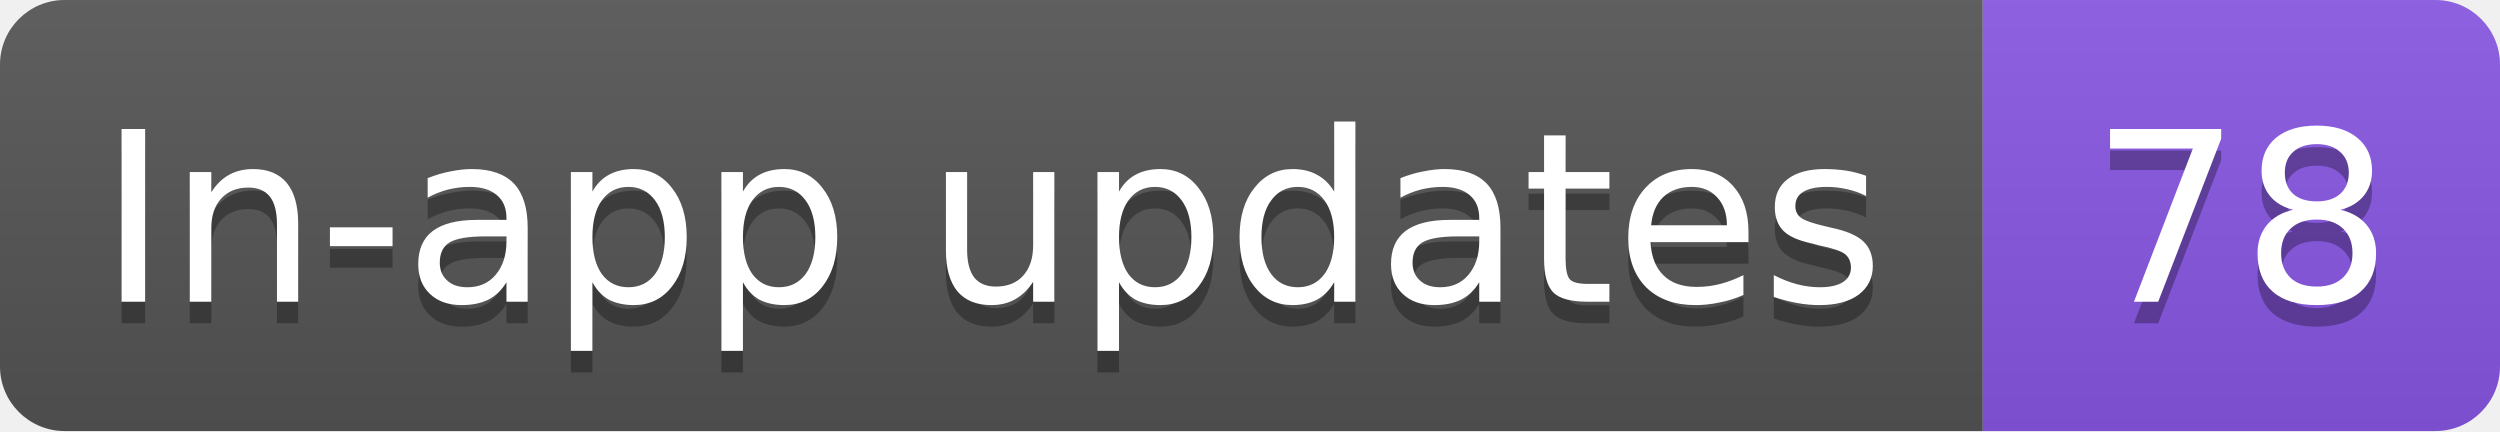
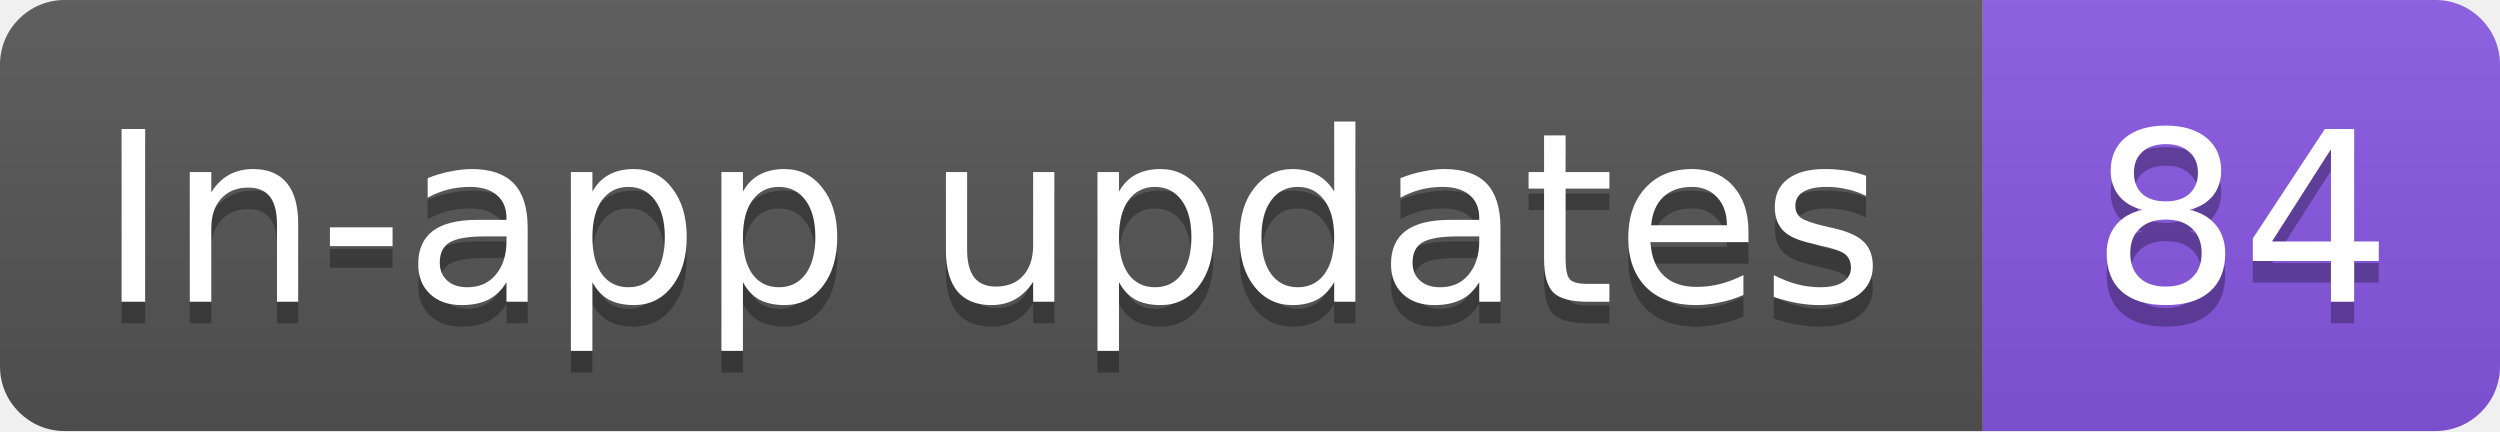
- <svg xmlns="http://www.w3.org/2000/svg" width="116" height="20" role="img" aria-label="In-app updates: 78">
+ <svg xmlns="http://www.w3.org/2000/svg" width="116" height="20" role="img" aria-label="In-app updates: 84">
  <linearGradient id="s" x2="0" y2="100%">
    <stop offset="0" stop-color="#bbb" stop-opacity=".1" />
    <stop offset="1" stop-opacity=".1" />
  </linearGradient>
  <clipPath id="r">
    <rect width="116" height="20" rx="3" fill="#fff" />
  </clipPath>
  <g clip-path="url(#r)">
    <rect width="92" height="20" fill="#555" />
    <rect x="92" width="24" height="20" fill="#8957e5" />
    <rect width="116" height="20" fill="url(#s)" />
  </g>
  <g fill="#fff" text-anchor="middle" font-family="Verdana,Geneva,DejaVu Sans,sans-serif" text-rendering="geometricPrecision" font-size="11">
    <text aria-hidden="true" x="46" y="15" fill="#010101" fill-opacity=".3" textLength="82.3">In-app updates</text>
-     <text aria-hidden="true" x="104" y="15" fill="#010101" fill-opacity=".3" textLength="14">78</text>
+     <text aria-hidden="true" x="104" y="15" fill="#010101" fill-opacity=".3" textLength="14">84</text>
    <text x="46" y="14" textLength="82.3">In-app updates</text>
-     <text x="104" y="14" textLength="14">78</text>
+     <text x="104" y="14" textLength="14">84</text>
  </g>
</svg>
